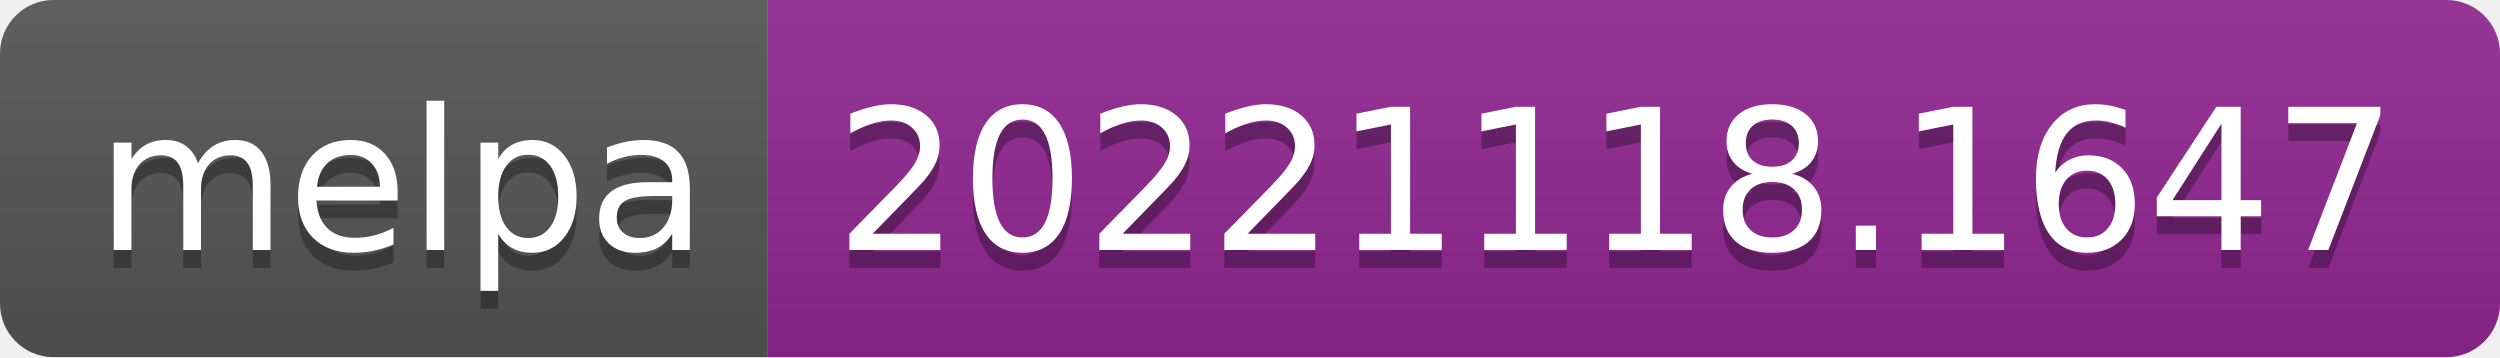
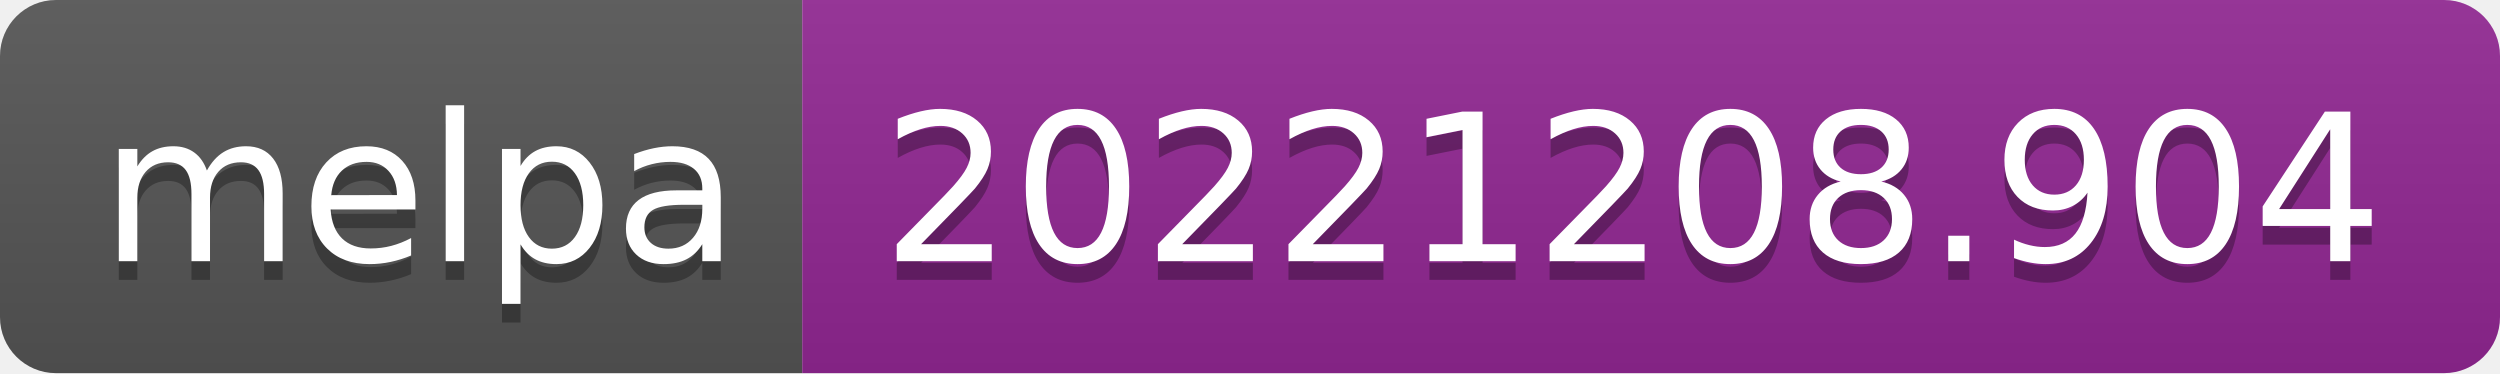
- <svg xmlns="http://www.w3.org/2000/svg" width="140" height="20" role="img" aria-label="melpa: 20221118.1647">
+ <svg xmlns="http://www.w3.org/2000/svg" width="134" height="20" role="img" aria-label="melpa: 20221208.904">
  <linearGradient id="s" x2="0" y2="100%">
    <stop offset="0" stop-color="#bbb" stop-opacity=".1" />
    <stop offset="1" stop-opacity=".1" />
  </linearGradient>
  <clipPath id="r">
-     <rect width="140" height="20" rx="3" fill="#fff" />
+     <rect width="134" height="20" rx="3" fill="#fff" />
  </clipPath>
  <g clip-path="url(#r)">
    <rect width="43" height="20" fill="#555" />
-     <rect x="43" width="97" height="20" fill="#922793" />
-     <rect width="140" height="20" fill="url(#s)" />
+     <rect x="43" width="91" height="20" fill="#922793" />
+     <rect width="134" height="20" fill="url(#s)" />
  </g>
  <g fill="#fff" text-anchor="middle" font-family="Verdana,Geneva,DejaVu Sans,sans-serif" text-rendering="geometricPrecision" font-size="110">
    <text aria-hidden="true" x="225" y="150" fill="#010101" fill-opacity=".3" transform="scale(.1)" textLength="330">melpa</text>
    <text x="225" y="140" transform="scale(.1)" fill="#fff" textLength="330">melpa</text>
-     <text aria-hidden="true" x="905" y="150" fill="#010101" fill-opacity=".3" transform="scale(.1)" textLength="870">20221118.1647</text>
-     <text x="905" y="140" transform="scale(.1)" fill="#fff" textLength="870">20221118.1647</text>
+     <text aria-hidden="true" x="875" y="150" fill="#010101" fill-opacity=".3" transform="scale(.1)" textLength="810">20221208.904</text>
+     <text x="875" y="140" transform="scale(.1)" fill="#fff" textLength="810">20221208.904</text>
  </g>
</svg>
